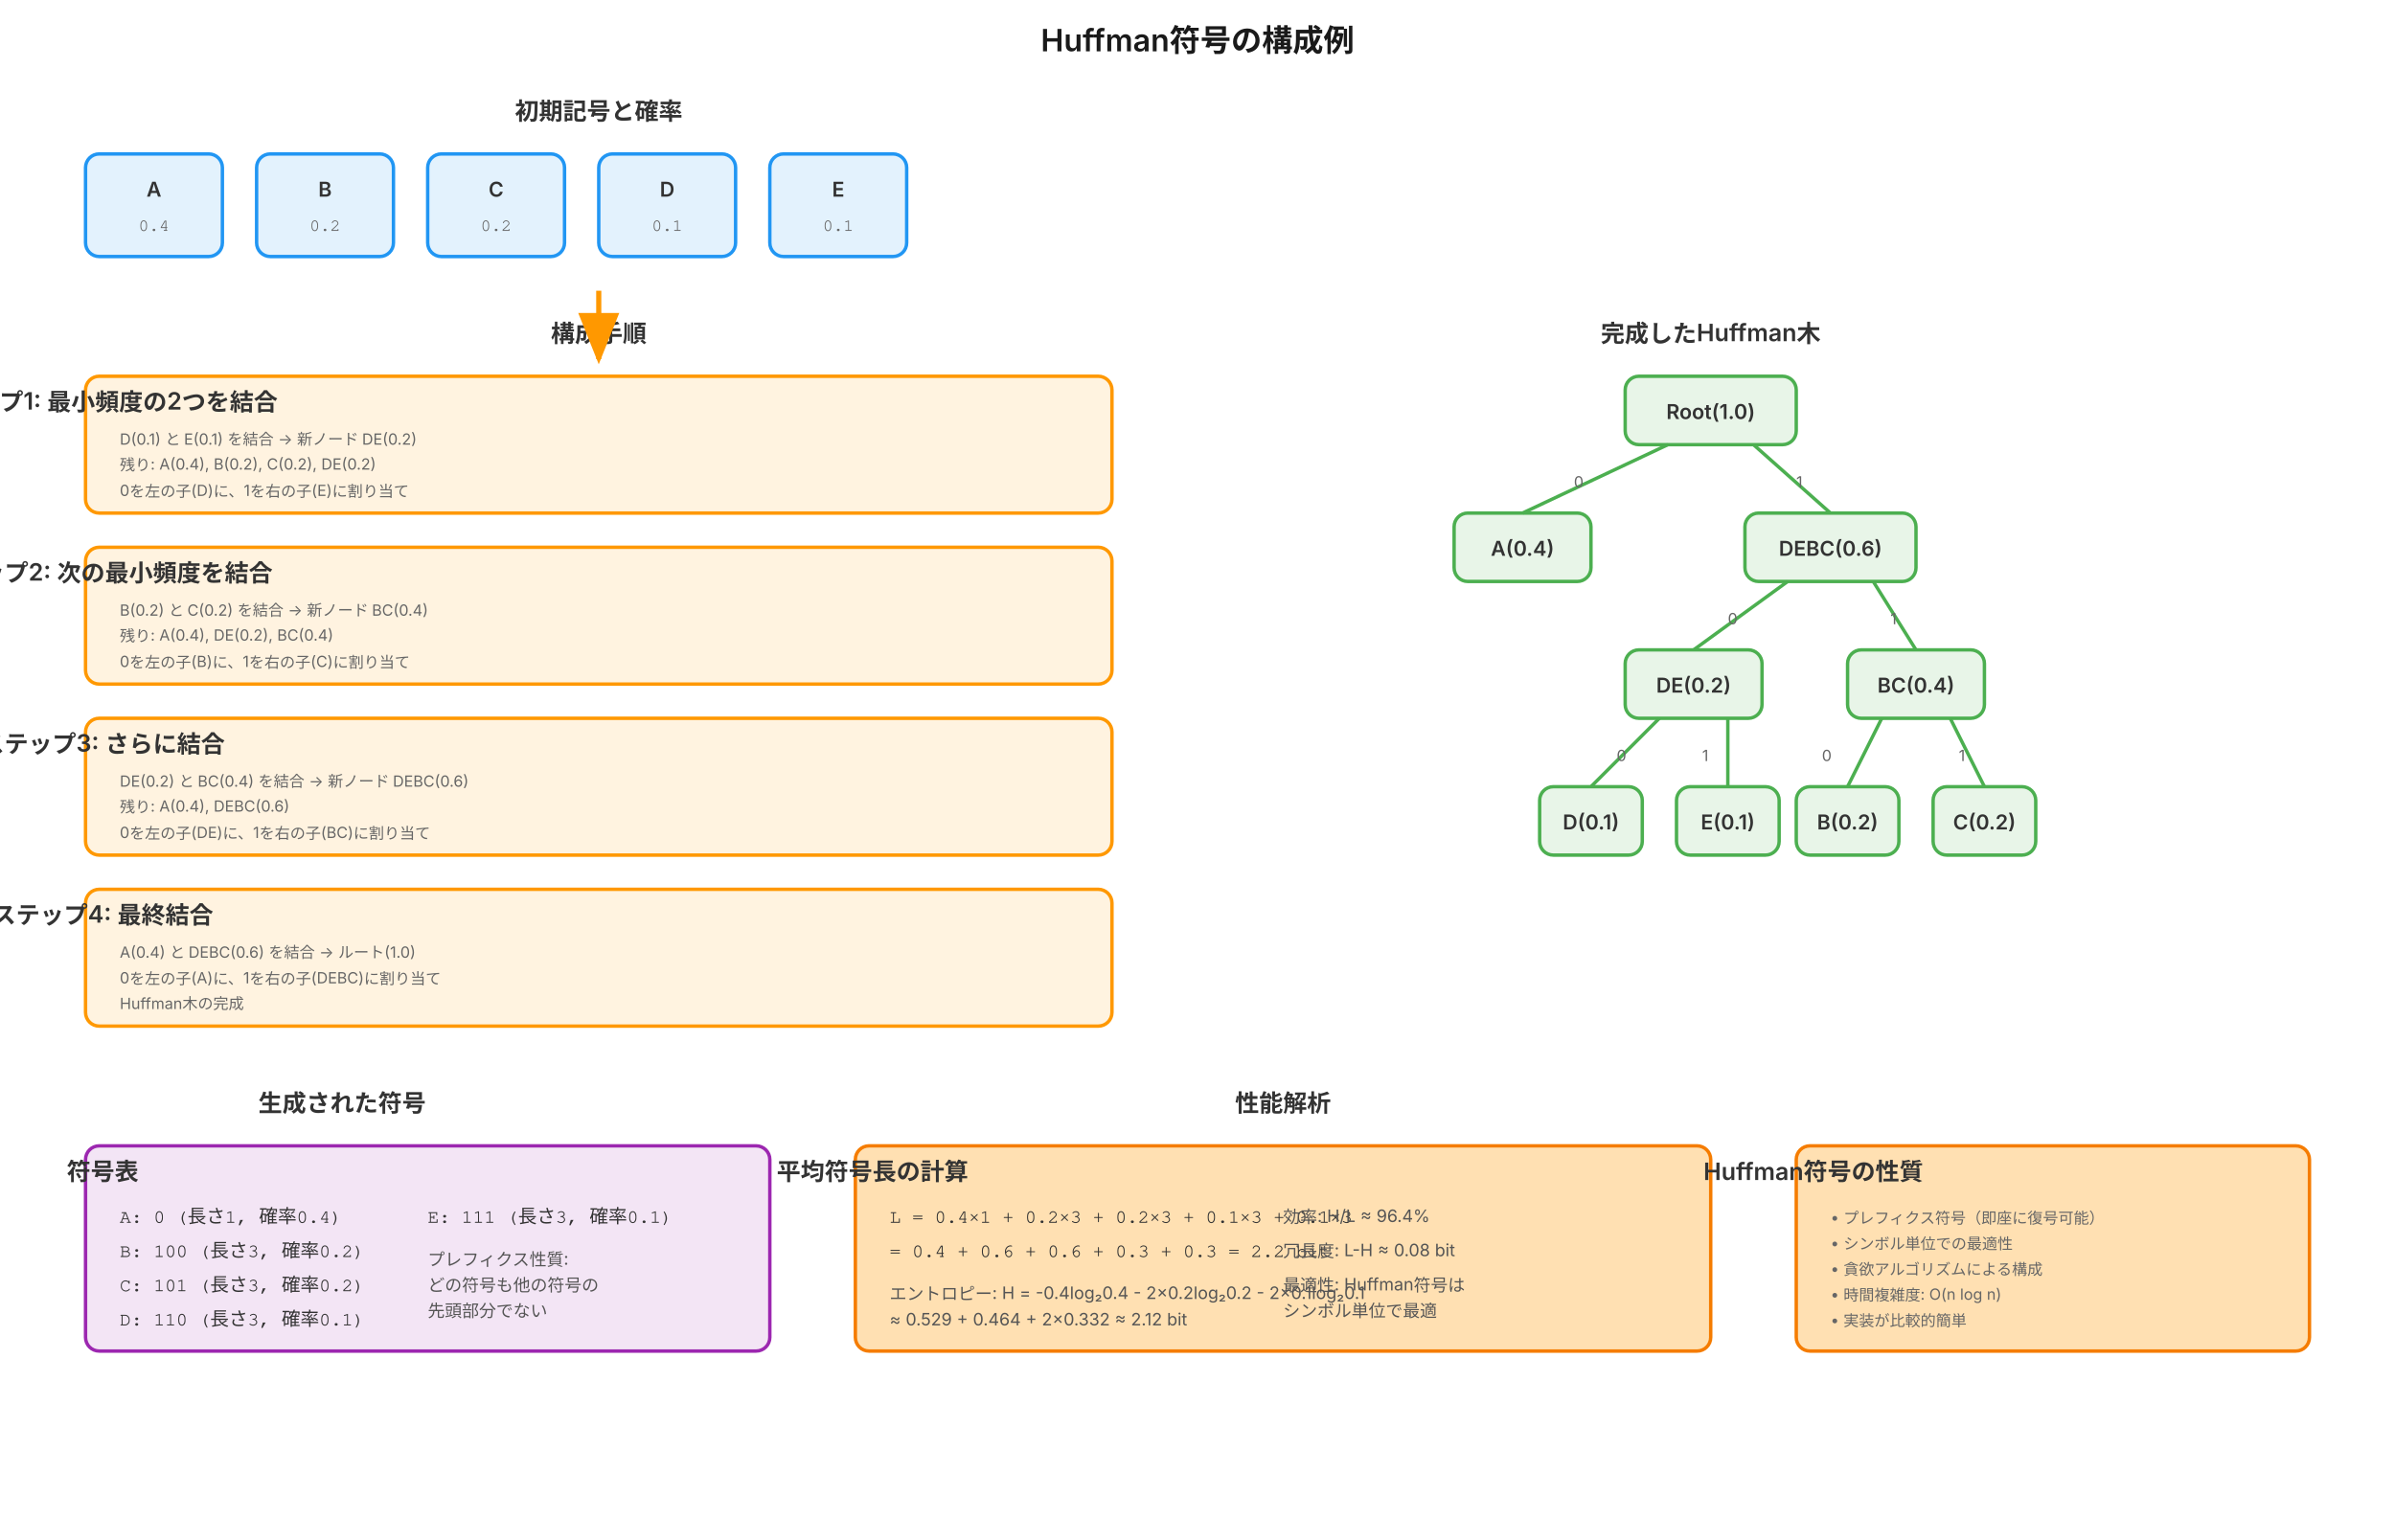
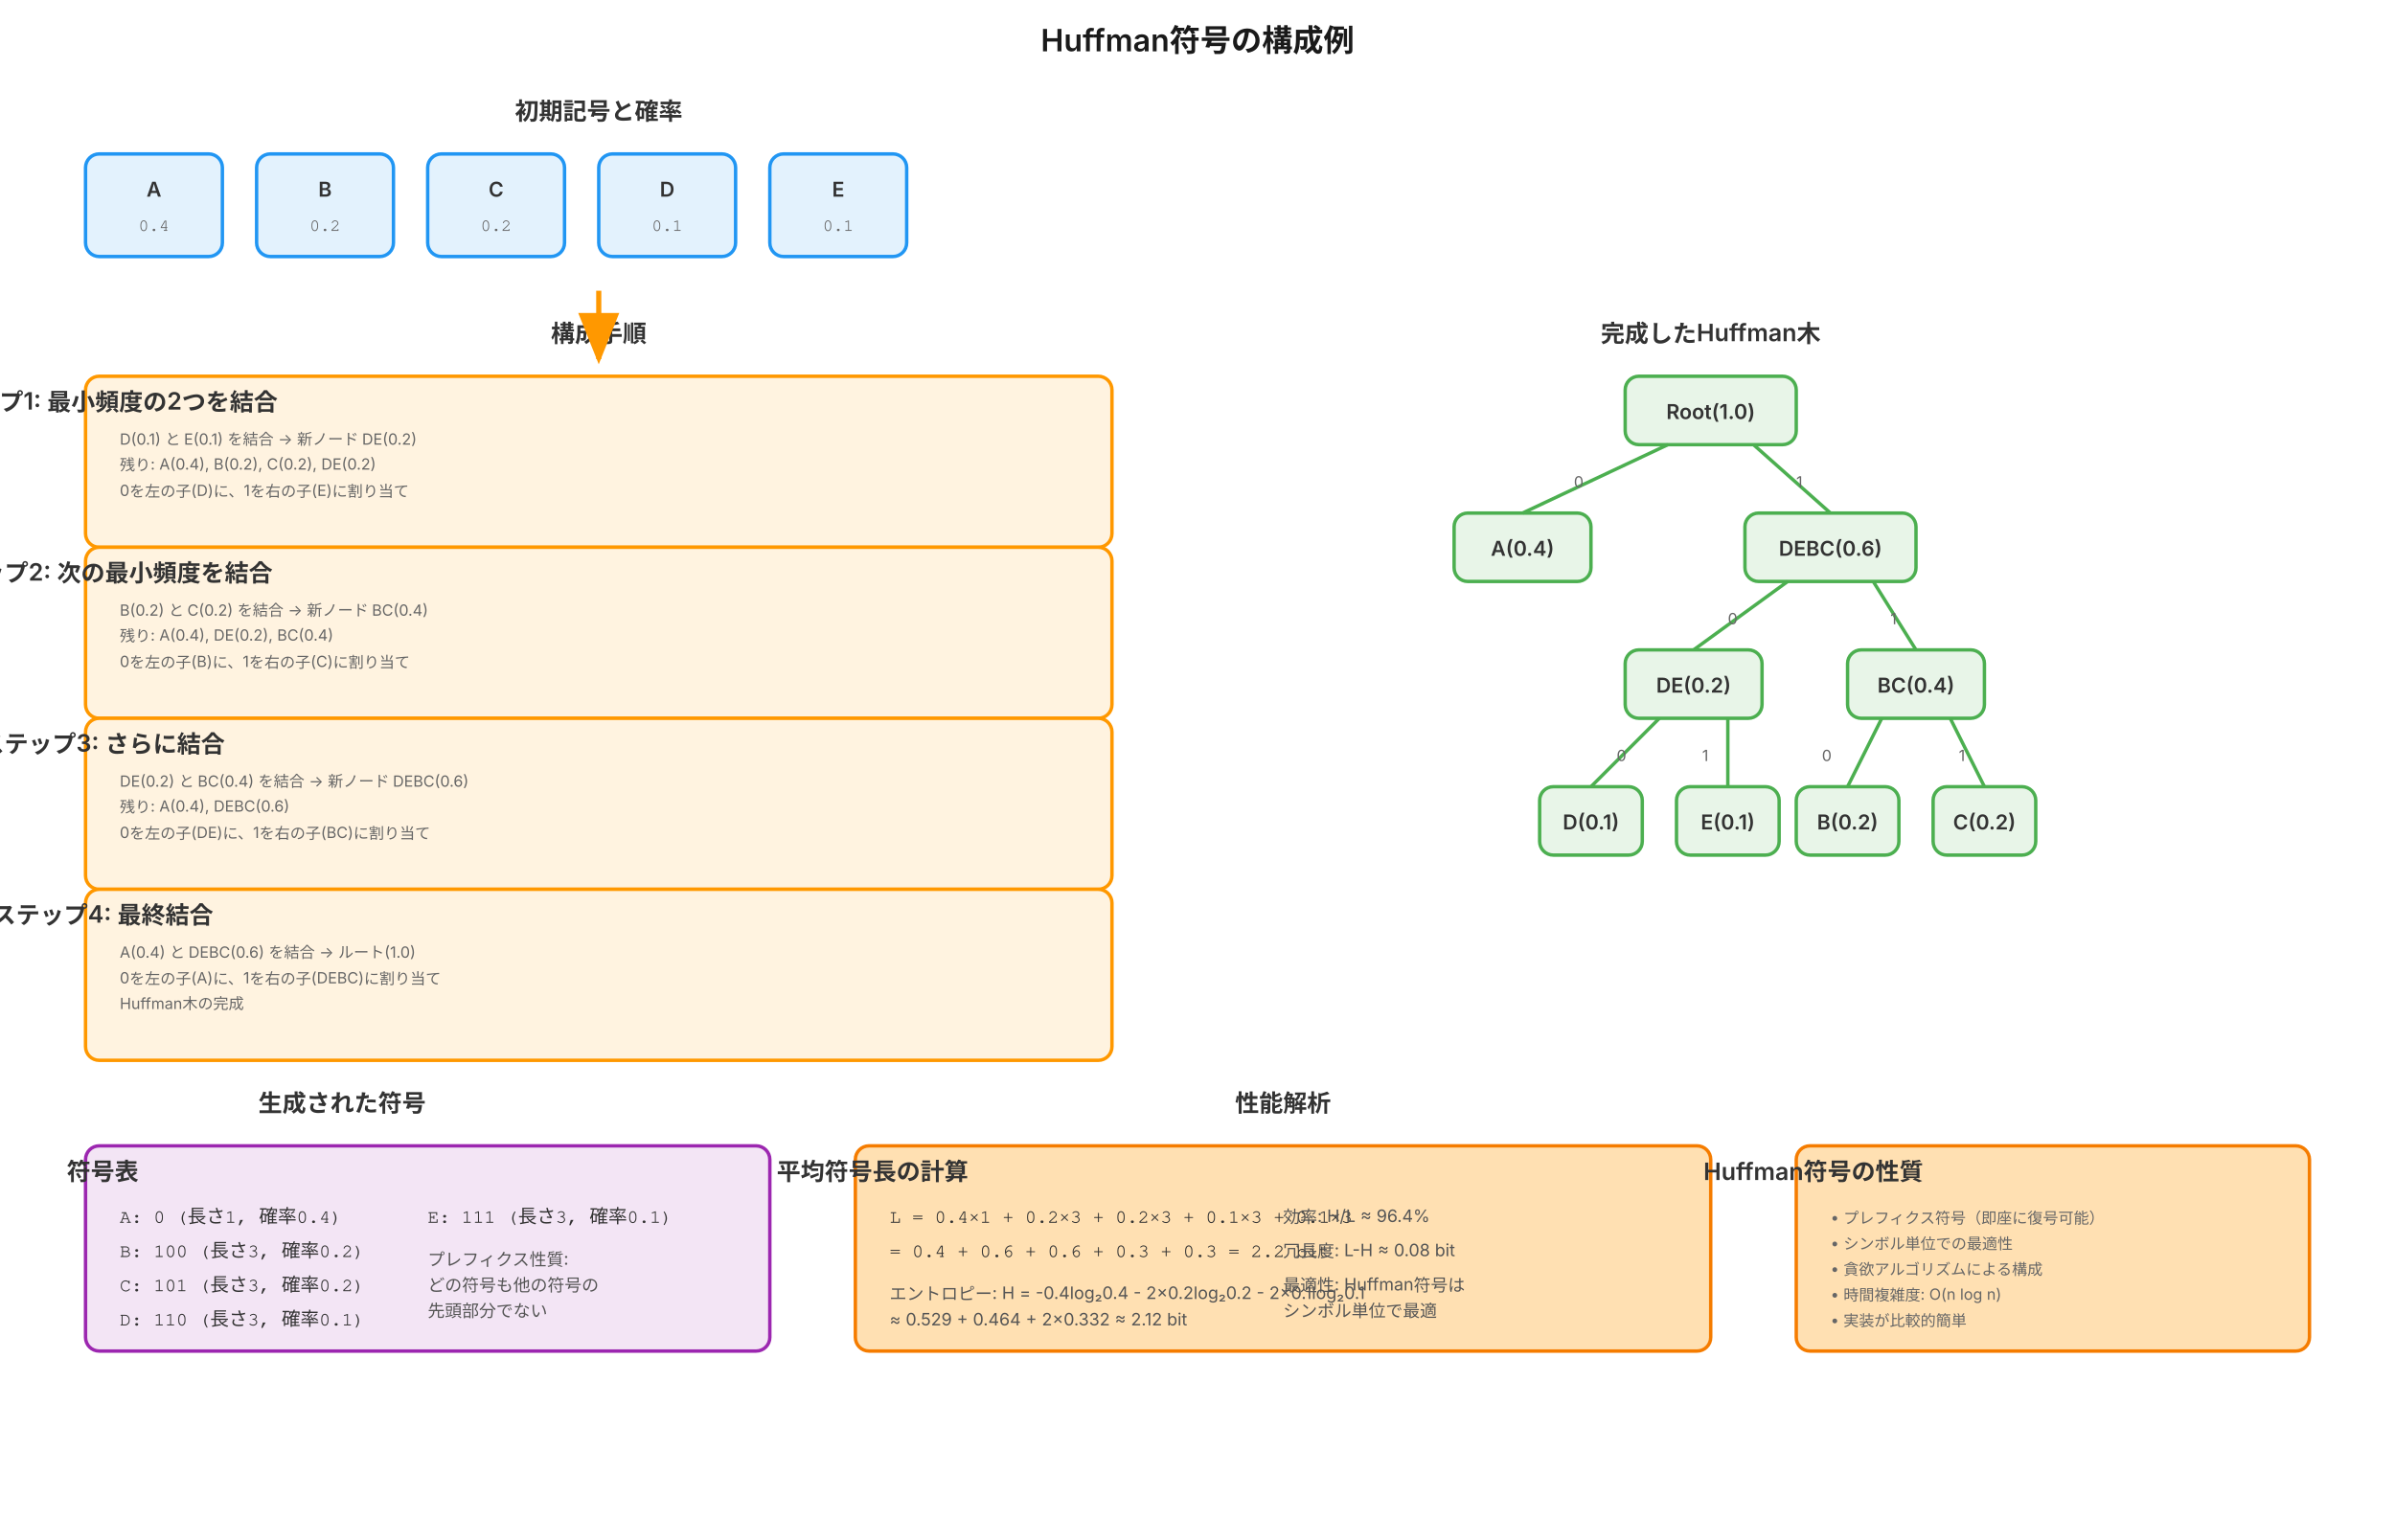
<svg xmlns="http://www.w3.org/2000/svg" viewBox="0 0 1400 900">
  <defs>
    <style>
      .symbol-box { fill: #e3f2fd; stroke: #2196f3; stroke-width: 2px; rx: 8px; }
      .tree-node { fill: #e8f5e8; stroke: #4caf50; stroke-width: 2px; rx: 8px; }
      .merge-step { fill: #fff3e0; stroke: #ff9800; stroke-width: 2px; rx: 8px; }
      .code-result { fill: #f3e5f5; stroke: #9c27b0; stroke-width: 2px; rx: 8px; }
      .analysis-box { fill: #ffe0b2; stroke: #f57c00; stroke-width: 2px; rx: 8px; }
      
      .tree-line {
        stroke: #4caf50;
        stroke-width: 2px;
        fill: none;
      }
      
      .merge-arrow { 
        stroke: #ff9800; 
        stroke-width: 3px; 
        fill: none; 
        marker-end: url(#merge-arrowhead);
      }
      
      .title { 
        font-family: Inter, Helvetica, sans-serif;
        font-size: 18px; 
        font-weight: 600; 
        text-anchor: middle; 
        fill: #1a1a1a;
      }
      
      .section-title { 
        font-family: Inter, Helvetica, sans-serif;
        font-size: 14px; 
        font-weight: 600; 
        text-anchor: middle; 
        fill: #333;
      }
      
      .symbol-text { 
        font-family: Inter, Helvetica, sans-serif;
        font-size: 12px; 
        font-weight: 600; 
        text-anchor: middle; 
        fill: #333;
      }
      
      .probability { 
        font-family: Courier, monospace;
        font-size: 10px; 
        font-weight: 500; 
        text-anchor: middle; 
        fill: #666;
      }
      
      .code-text { 
        font-family: Courier, monospace;
        font-size: 11px; 
        font-weight: 500; 
        text-anchor: start; 
        fill: #333;
      }
      
      .description { 
        font-family: Inter, Helvetica, sans-serif;
        font-size: 10px; 
        font-weight: 400; 
        text-anchor: start; 
        fill: #555;
      }
      
      .step-text { 
        font-family: Inter, Helvetica, sans-serif;
        font-size: 9px; 
        font-weight: 400; 
        text-anchor: start; 
        fill: #666;
      }
    </style>
    <marker id="merge-arrowhead" markerWidth="10" markerHeight="8" refX="9" refY="4" orient="auto">
      <polygon points="0 0, 10 4, 0 8" fill="#ff9800" />
    </marker>
  </defs>
  <text x="700" y="30" class="title">Huffman符号の構成例</text>
  <g id="initial-symbols">
    <text x="350" y="70" class="section-title">初期記号と確率</text>
    <rect x="50" y="90" width="80" height="60" class="symbol-box" />
    <text x="90" y="115" class="symbol-text">A</text>
    <text x="90" y="135" class="probability">0.4</text>
    <rect x="150" y="90" width="80" height="60" class="symbol-box" />
    <text x="190" y="115" class="symbol-text">B</text>
    <text x="190" y="135" class="probability">0.2</text>
    <rect x="250" y="90" width="80" height="60" class="symbol-box" />
    <text x="290" y="115" class="symbol-text">C</text>
    <text x="290" y="135" class="probability">0.2</text>
    <rect x="350" y="90" width="80" height="60" class="symbol-box" />
    <text x="390" y="115" class="symbol-text">D</text>
    <text x="390" y="135" class="probability">0.1</text>
    <rect x="450" y="90" width="80" height="60" class="symbol-box" />
    <text x="490" y="115" class="symbol-text">E</text>
    <text x="490" y="135" class="probability">0.1</text>
  </g>
  <g id="construction-steps">
    <text x="350" y="200" class="section-title">構成手順</text>
-     <rect x="50" y="220" width="600" height="80" class="merge-step" />
+     <rect x="50" y="220" width="600" height="100" class="merge-step" />
    <text x="60" y="240" class="section-title" text-anchor="start">ステップ1: 最小頻度の2つを結合</text>
    <text x="70" y="260" class="step-text">D(0.1) と E(0.1) を結合 → 新ノード DE(0.2)</text>
    <text x="70" y="275" class="step-text">残り: A(0.4), B(0.2), C(0.2), DE(0.2)</text>
    <text x="70" y="290" class="step-text">0を左の子(D)に、1を右の子(E)に割り当て</text>
-     <rect x="50" y="320" width="600" height="80" class="merge-step" />
+     <rect x="50" y="320" width="600" height="100" class="merge-step" />
    <text x="60" y="340" class="section-title" text-anchor="start">ステップ2: 次の最小頻度を結合</text>
    <text x="70" y="360" class="step-text">B(0.2) と C(0.2) を結合 → 新ノード BC(0.4)</text>
    <text x="70" y="375" class="step-text">残り: A(0.4), DE(0.2), BC(0.4)</text>
    <text x="70" y="390" class="step-text">0を左の子(B)に、1を右の子(C)に割り当て</text>
-     <rect x="50" y="420" width="600" height="80" class="merge-step" />
+     <rect x="50" y="420" width="600" height="100" class="merge-step" />
    <text x="60" y="440" class="section-title" text-anchor="start">ステップ3: さらに結合</text>
    <text x="70" y="460" class="step-text">DE(0.2) と BC(0.4) を結合 → 新ノード DEBC(0.6)</text>
    <text x="70" y="475" class="step-text">残り: A(0.4), DEBC(0.6)</text>
    <text x="70" y="490" class="step-text">0を左の子(DE)に、1を右の子(BC)に割り当て</text>
-     <rect x="50" y="520" width="600" height="80" class="merge-step" />
+     <rect x="50" y="520" width="600" height="100" class="merge-step" />
    <text x="60" y="540" class="section-title" text-anchor="start">ステップ4: 最終結合</text>
    <text x="70" y="560" class="step-text">A(0.4) と DEBC(0.6) を結合 → ルート(1.0)</text>
    <text x="70" y="575" class="step-text">0を左の子(A)に、1を右の子(DEBC)に割り当て</text>
    <text x="70" y="590" class="step-text">Huffman木の完成</text>
  </g>
  <g id="huffman-tree">
    <text x="1000" y="200" class="section-title">完成したHuffman木</text>
    <rect x="950" y="220" width="100" height="40" class="tree-node" />
    <text x="1000" y="245" class="symbol-text">Root(1.0)</text>
    <rect x="850" y="300" width="80" height="40" class="tree-node" />
    <text x="890" y="325" class="symbol-text">A(0.4)</text>
    <rect x="1020" y="300" width="100" height="40" class="tree-node" />
    <text x="1070" y="325" class="symbol-text">DEBC(0.6)</text>
    <rect x="950" y="380" width="80" height="40" class="tree-node" />
    <text x="990" y="405" class="symbol-text">DE(0.2)</text>
    <rect x="1080" y="380" width="80" height="40" class="tree-node" />
    <text x="1120" y="405" class="symbol-text">BC(0.4)</text>
    <rect x="900" y="460" width="60" height="40" class="tree-node" />
    <text x="930" y="485" class="symbol-text">D(0.1)</text>
    <rect x="980" y="460" width="60" height="40" class="tree-node" />
    <text x="1010" y="485" class="symbol-text">E(0.1)</text>
    <rect x="1050" y="460" width="60" height="40" class="tree-node" />
    <text x="1080" y="485" class="symbol-text">B(0.2)</text>
    <rect x="1130" y="460" width="60" height="40" class="tree-node" />
    <text x="1160" y="485" class="symbol-text">C(0.2)</text>
    <line x1="975" y1="260" x2="890" y2="300" class="tree-line" />
    <line x1="1025" y1="260" x2="1070" y2="300" class="tree-line" />
    <line x1="1045" y1="340" x2="990" y2="380" class="tree-line" />
    <line x1="1095" y1="340" x2="1120" y2="380" class="tree-line" />
    <line x1="970" y1="420" x2="930" y2="460" class="tree-line" />
    <line x1="1010" y1="420" x2="1010" y2="460" class="tree-line" />
    <line x1="1100" y1="420" x2="1080" y2="460" class="tree-line" />
    <line x1="1140" y1="420" x2="1160" y2="460" class="tree-line" />
    <text x="920" y="285" class="step-text">0</text>
    <text x="1050" y="285" class="step-text">1</text>
    <text x="1010" y="365" class="step-text">0</text>
    <text x="1105" y="365" class="step-text">1</text>
    <text x="945" y="445" class="step-text">0</text>
    <text x="995" y="445" class="step-text">1</text>
    <text x="1065" y="445" class="step-text">0</text>
    <text x="1145" y="445" class="step-text">1</text>
  </g>
  <g id="generated-codes">
    <text x="200" y="650" class="section-title">生成された符号</text>
    <rect x="50" y="670" width="400" height="120" class="code-result" />
    <text x="60" y="690" class="section-title" text-anchor="start">符号表</text>
    <text x="70" y="715" class="code-text">A: 0     (長さ1, 確率0.4)</text>
    <text x="70" y="735" class="code-text">B: 100   (長さ3, 確率0.2)</text>
    <text x="70" y="755" class="code-text">C: 101   (長さ3, 確率0.2)</text>
    <text x="70" y="775" class="code-text">D: 110   (長さ3, 確率0.1)</text>
    <text x="250" y="715" class="code-text">E: 111   (長さ3, 確率0.1)</text>
    <text x="250" y="740" class="description">プレフィクス性質:</text>
    <text x="250" y="755" class="description">どの符号も他の符号の</text>
    <text x="250" y="770" class="description">先頭部分でない</text>
  </g>
  <g id="performance-analysis">
    <text x="750" y="650" class="section-title">性能解析</text>
    <rect x="500" y="670" width="500" height="120" class="analysis-box" />
    <text x="510" y="690" class="section-title" text-anchor="start">平均符号長の計算</text>
    <text x="520" y="715" class="code-text">L = 0.4×1 + 0.2×3 + 0.2×3 + 0.1×3 + 0.1×3</text>
    <text x="520" y="735" class="code-text">  = 0.4 + 0.6 + 0.6 + 0.3 + 0.3 = 2.2 bit</text>
    <text x="520" y="760" class="description">エントロピー: H = -0.4log₂0.4 - 2×0.2log₂0.2 - 2×0.1log₂0.1</text>
    <text x="520" y="775" class="description">         ≈ 0.529 + 0.464 + 2×0.332 ≈ 2.12 bit</text>
    <text x="750" y="715" class="description">効率: H/L ≈ 96.4%</text>
    <text x="750" y="735" class="description">冗長度: L-H ≈ 0.08 bit</text>
    <text x="750" y="755" class="description">最適性: Huffman符号は</text>
    <text x="750" y="770" class="description">シンボル単位で最適</text>
  </g>
  <g id="properties">
    <rect x="1050" y="670" width="300" height="120" class="analysis-box" />
    <text x="1060" y="690" class="section-title" text-anchor="start">Huffman符号の性質</text>
    <text x="1070" y="715" class="step-text">• プレフィクス符号（即座に復号可能）</text>
    <text x="1070" y="730" class="step-text">• シンボル単位での最適性</text>
    <text x="1070" y="745" class="step-text">• 貪欲アルゴリズムによる構成</text>
    <text x="1070" y="760" class="step-text">• 時間複雑度: O(n log n)</text>
    <text x="1070" y="775" class="step-text">• 実装が比較的簡単</text>
  </g>
  <g id="construction-arrows">
    <path d="M 350 170 L 350 210" class="merge-arrow" />
  </g>
</svg>
